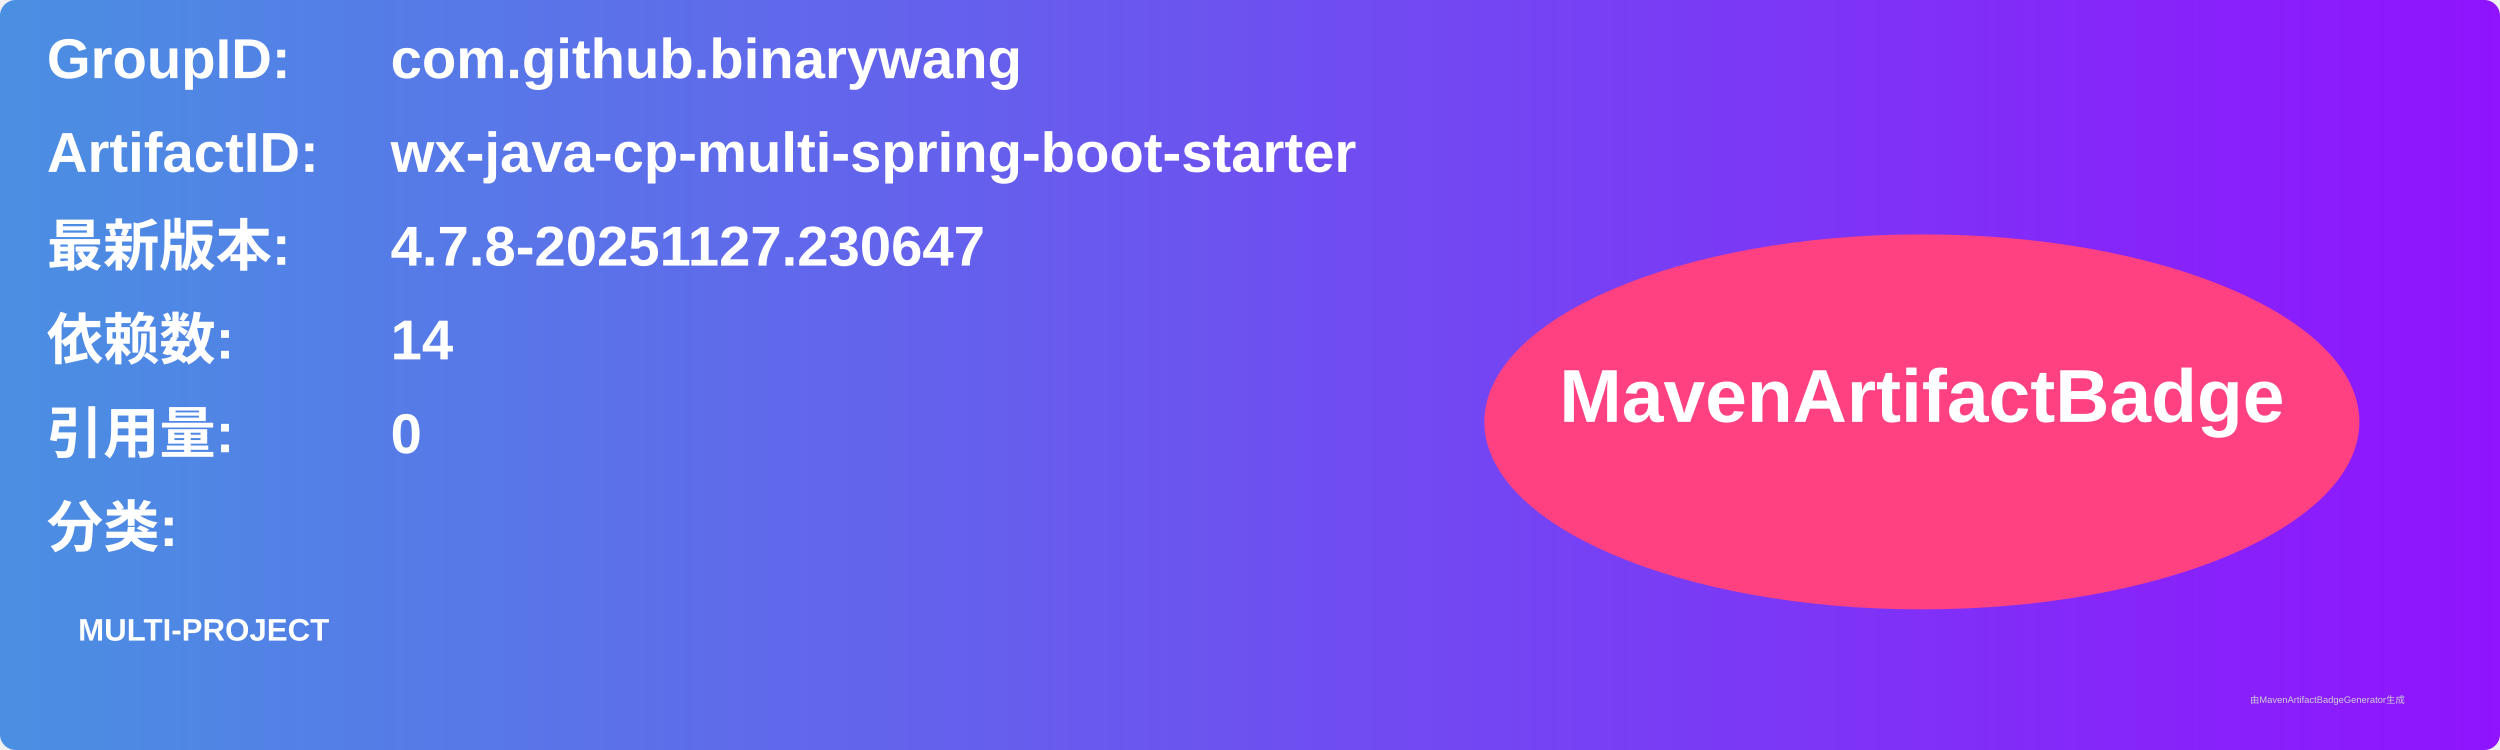
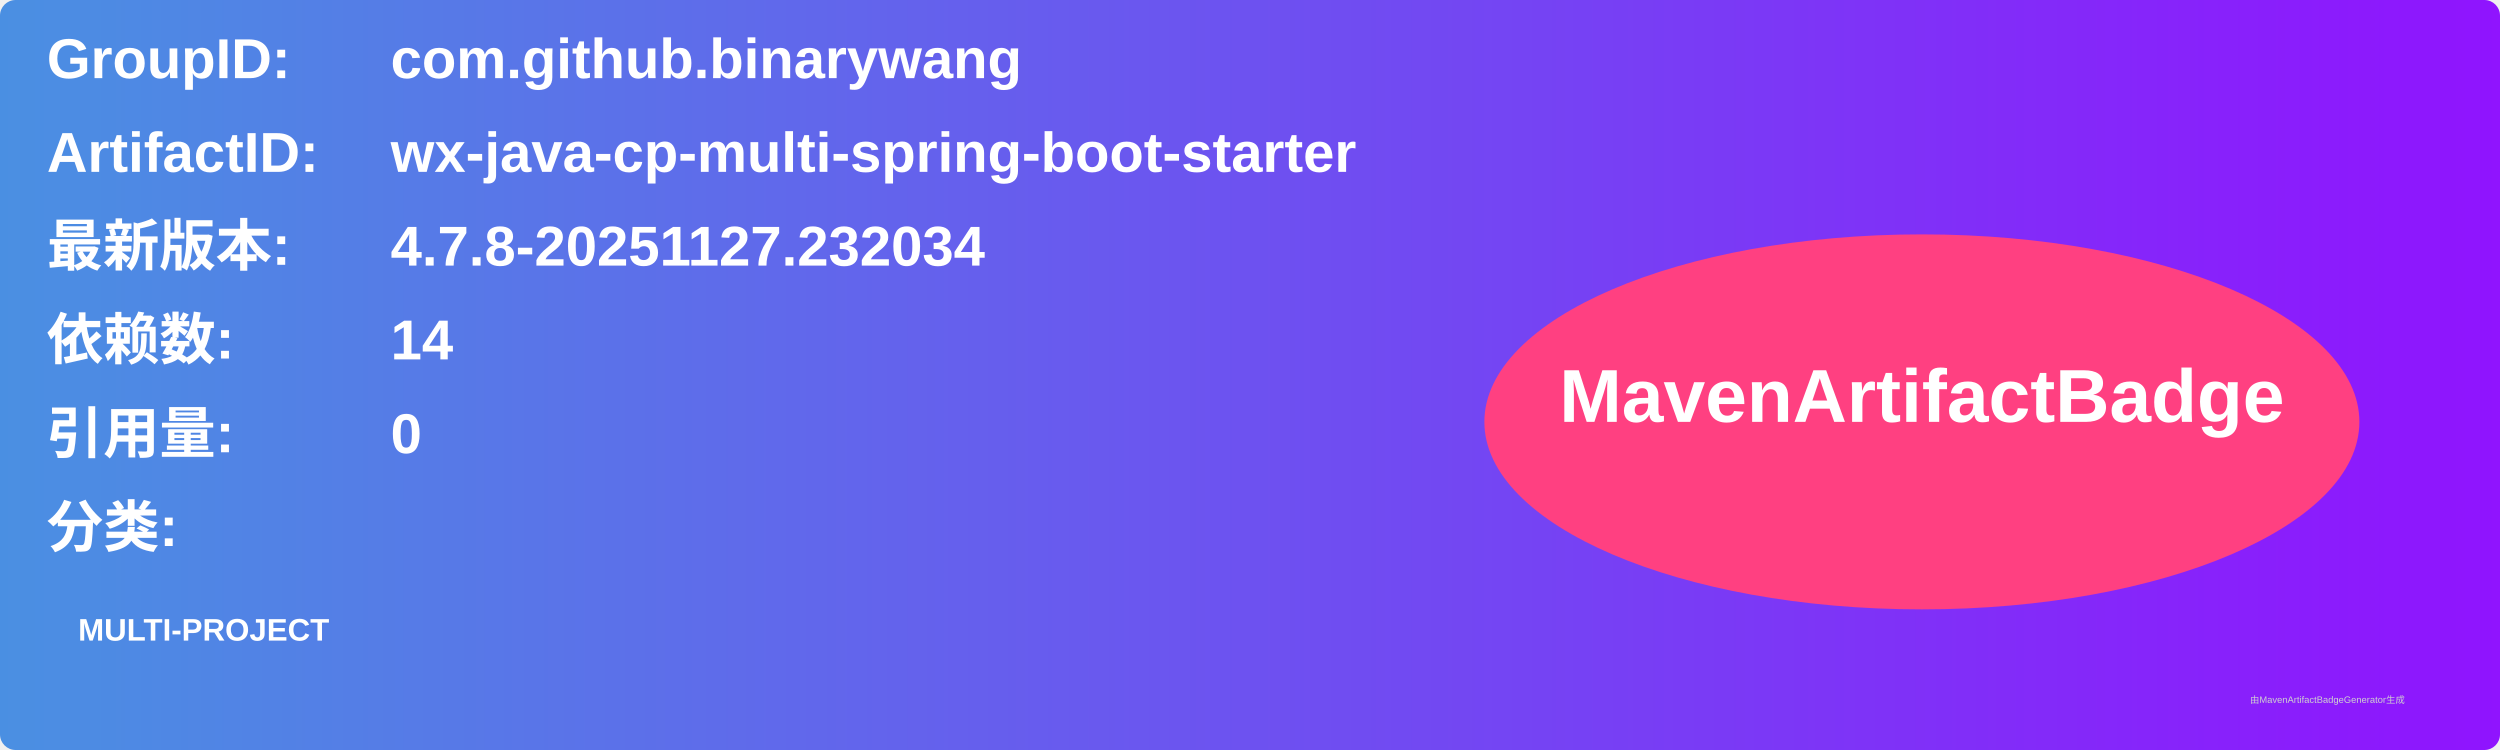
<svg xmlns="http://www.w3.org/2000/svg" width="800" height="240" viewBox="0 0 800 240">
  <linearGradient id="grad" x1="0%" y1="0%" x2="100%" y2="0%">
    <stop offset="0%" stop-color="#4a90e2" />
    <stop offset="100%" stop-color="#9013fe" />
  </linearGradient>
  <rect width="100%" height="100%" rx="5" ry="5" fill="url(#grad)" />
  <g transform="translate(15, 15)">
    <text x="0" y="10" font-family="Arial" font-size="18" fill="white" font-weight="bold" width="260">GroupID:</text>
    <text x="110" y="10" font-family="Arial" font-size="18" fill="white" font-weight="bold" width="460">com.github.binarywang</text>
    <text x="0" y="40" font-family="Arial" font-size="18" fill="white" font-weight="bold" width="260">ArtifactID:</text>
    <text x="110" y="40" font-family="Arial" font-size="18" fill="white" font-weight="bold" width="460">wx-java-cp-multi-spring-boot-starter</text>
    <text x="0" y="70" font-family="Arial" font-size="18" fill="white" font-weight="bold">最新版本:</text>
    <text x="110" y="70" font-family="Arial" font-size="18" fill="white" font-weight="bold">
-       <tspan font-weight="bold">4.7.8-20251127.230647</tspan>
+       <tspan font-weight="bold">4.7.8-20251127.232034</tspan>
    </text>
    <text x="0" y="100" font-family="Arial" font-size="18" fill="white" font-weight="bold">依赖数: </text>
    <text x="110" y="100" font-family="Arial" font-size="18" fill="white">
      <tspan font-weight="bold">14</tspan>
    </text>
    <text x="0" y="130" font-family="Arial" font-size="18" fill="white" font-weight="bold">引用量: </text>
    <text x="110" y="130" font-family="Arial" font-size="18" fill="white">
      <tspan font-weight="bold">0</tspan>
    </text>
    <text x="0" y="160" font-family="Arial" font-size="18" fill="white" font-weight="bold">分类:</text>
    <text x="10" y="190" font-family="Arial" font-size="10" fill="white">
      <tspan font-weight="bold">MULTI-PROJECT</tspan>
    </text>
    <ellipse cx="600" cy="120" rx="140" ry="60" fill="#ff4081" />
    <text x="600" y="120" text-anchor="middle" font-family="Arial" font-size="24" fill="white" font-weight="bold">MavenArtifactBadge</text>
  </g>
  <text x="720" y="225" font-family="Arial" font-size="3" fill="#d0d0d0">由MavenArtifactBadgeGenerator生成</text>
</svg>
